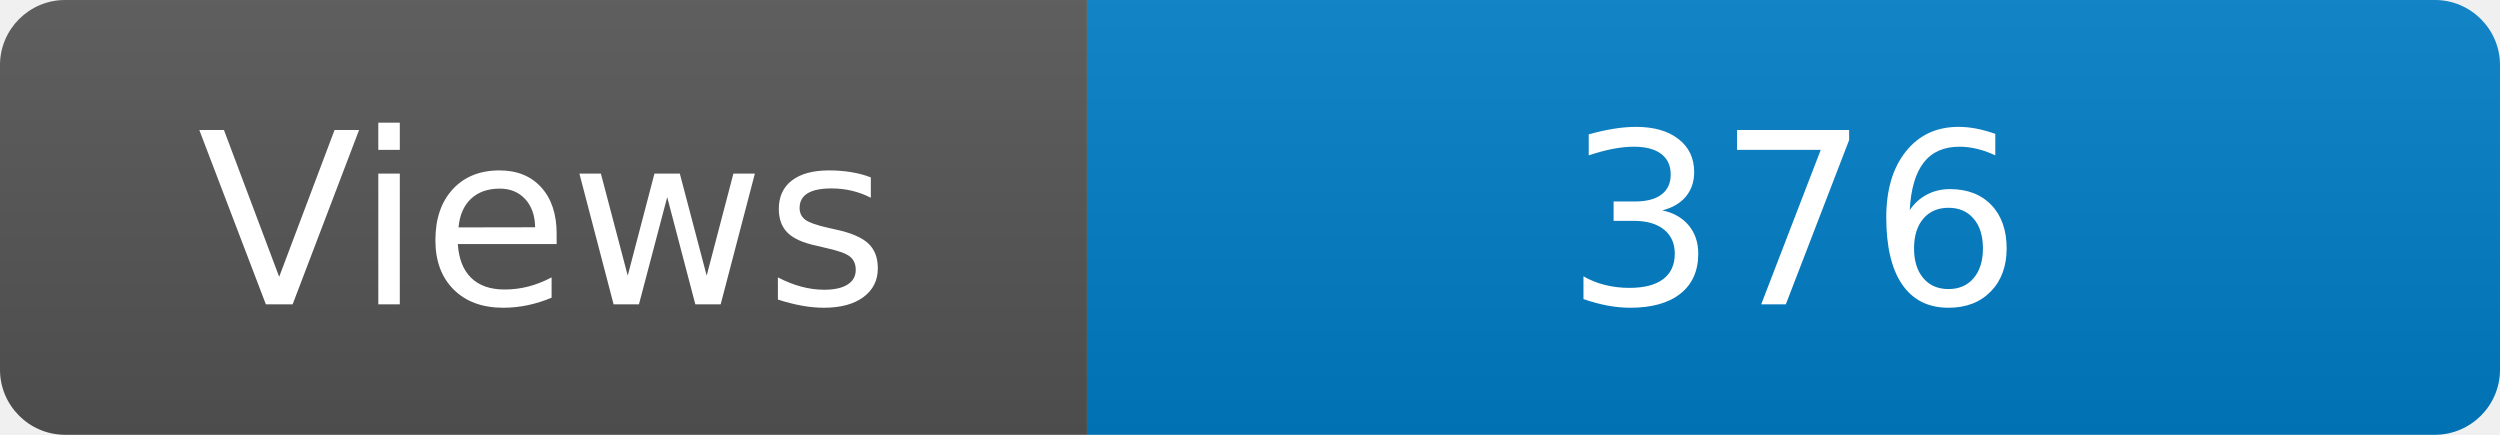
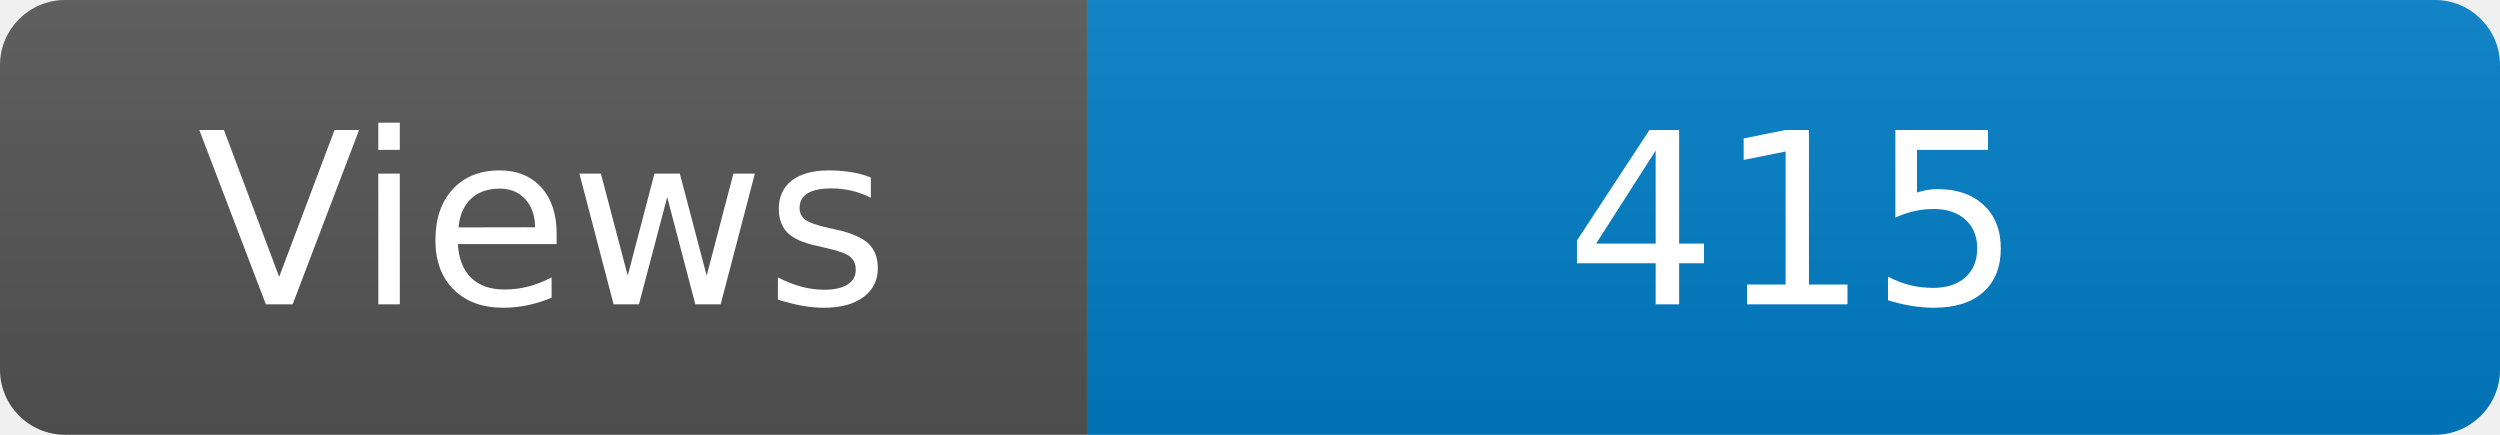
<svg xmlns="http://www.w3.org/2000/svg" width="115" height="20" role="img" aria-label="Maintained?: yes">
  <linearGradient id="s" x2="0" y2="100%">
    <stop offset="0" stop-color="#bbb" stop-opacity=".1" />
    <stop offset="1" stop-opacity=".1" />
  </linearGradient>
  <clipPath id="r">
    <rect width="115" height="20" rx="3" fill="#fff" />
  </clipPath>
  <g clip-path="url(#r)">
    <rect width="50" height="20" fill="#555" />
    <rect x="50" width="160" height="20" fill="#007ec6" />
    <rect width="115" height="20" fill="url(#s)" />
  </g>
  <g fill="#fff" text-anchor="middle" font-family="Verdana,Geneva,DejaVu Sans,sans-serif" font-size="110">
    <text x="250" y="140" transform="scale(.1)" fill="#fff">Views</text>
-     <text x="825" y="140" transform="scale(.1)" fill="#fff">376</text>
+     <text x="825" y="140" transform="scale(.1)" fill="#fff">415</text>
  </g>
</svg>
